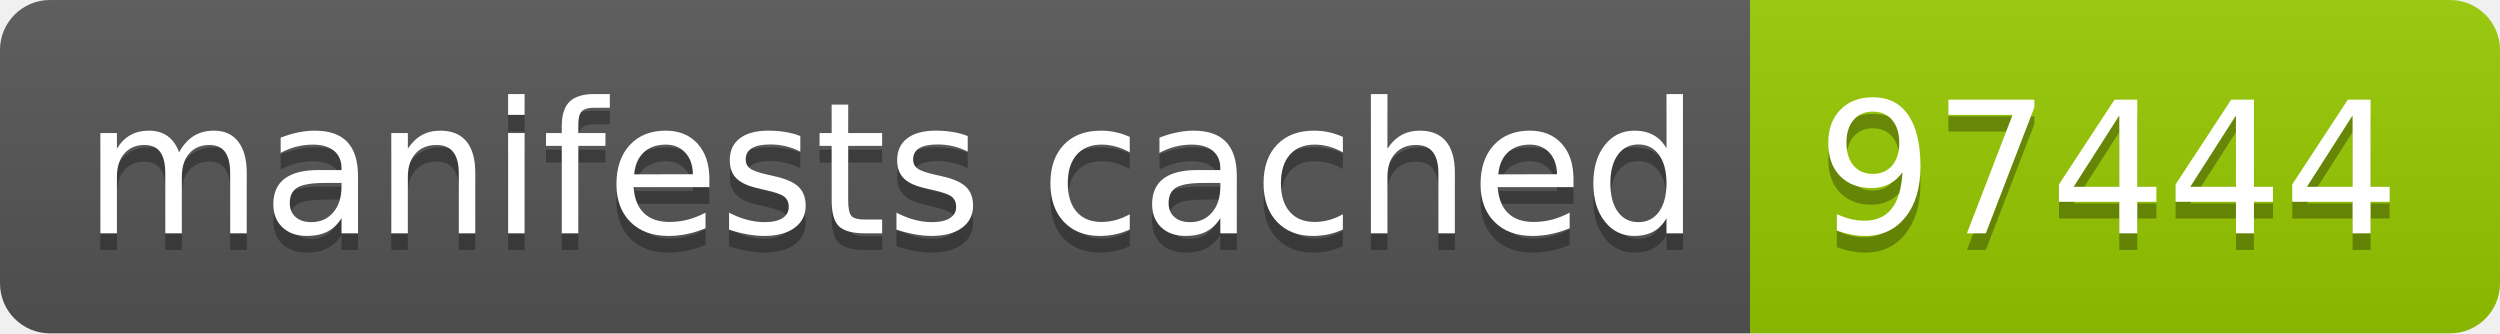
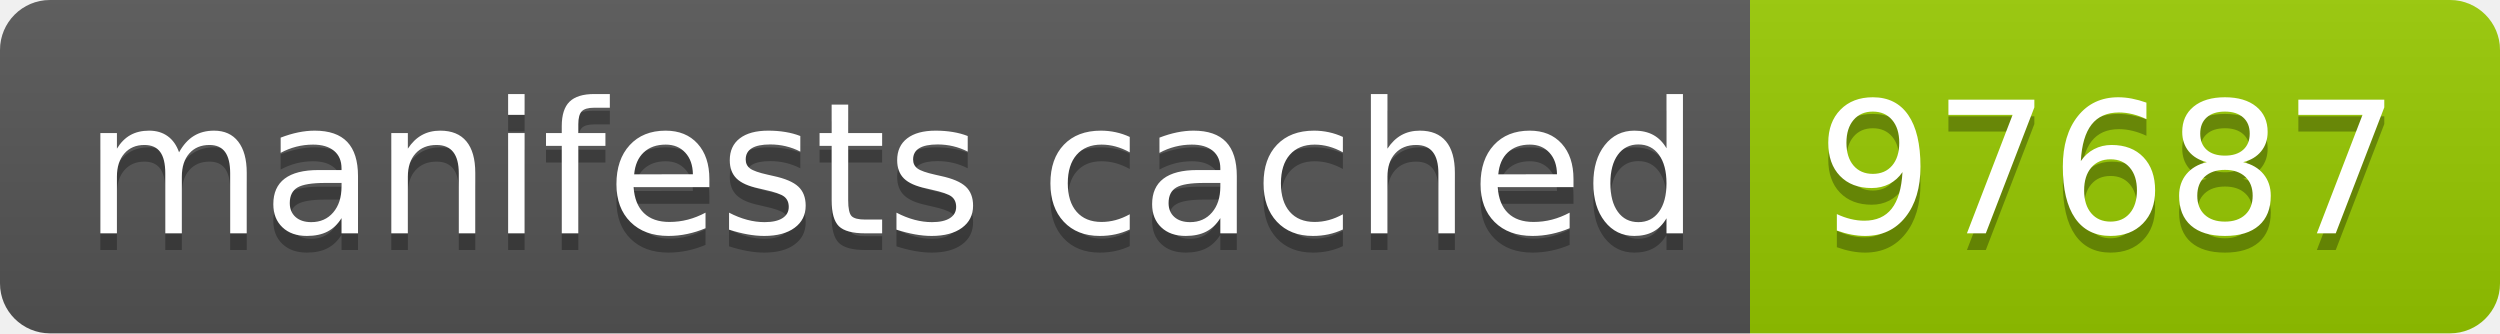
- <svg xmlns="http://www.w3.org/2000/svg" width="150" height="20" role="img" aria-label="manifests cached: 97444">
+ <svg xmlns="http://www.w3.org/2000/svg" width="150" height="20" role="img" aria-label="manifests cached: 97687">
  <linearGradient id="s" x2="0" y2="100%">
    <stop offset="0" stop-color="#bbb" stop-opacity=".1" />
    <stop offset="1" stop-opacity=".1" />
  </linearGradient>
  <clipPath id="r">
    <rect width="150" height="20" rx="3" fill="#fff" />
  </clipPath>
  <g clip-path="url(#r)">
    <rect width="105" height="20" fill="#555" />
    <rect x="105" width="45" height="20" fill="#97ca00" />
    <rect width="150" height="20" fill="url(#s)" />
  </g>
  <g fill="#fff" text-anchor="middle" font-family="Verdana,Geneva,DejaVu Sans,sans-serif" text-rendering="geometricPrecision" font-size="110">
    <text aria-hidden="true" x="535" y="150" fill="#010101" fill-opacity=".3" transform="scale(.1)" textLength="950">manifests cached</text>
    <text x="535" y="140" transform="scale(.1)" fill="#fff" textLength="950">manifests cached</text>
-     <text aria-hidden="true" x="1265" y="150" fill="#010101" fill-opacity=".3" transform="scale(.1)" textLength="350">97444</text>
-     <text x="1265" y="140" transform="scale(.1)" fill="#fff" textLength="350">97444</text>
+     <text aria-hidden="true" x="1265" y="150" fill="#010101" fill-opacity=".3" transform="scale(.1)" textLength="350">97687</text>
+     <text x="1265" y="140" transform="scale(.1)" fill="#fff" textLength="350">97687</text>
  </g>
</svg>
